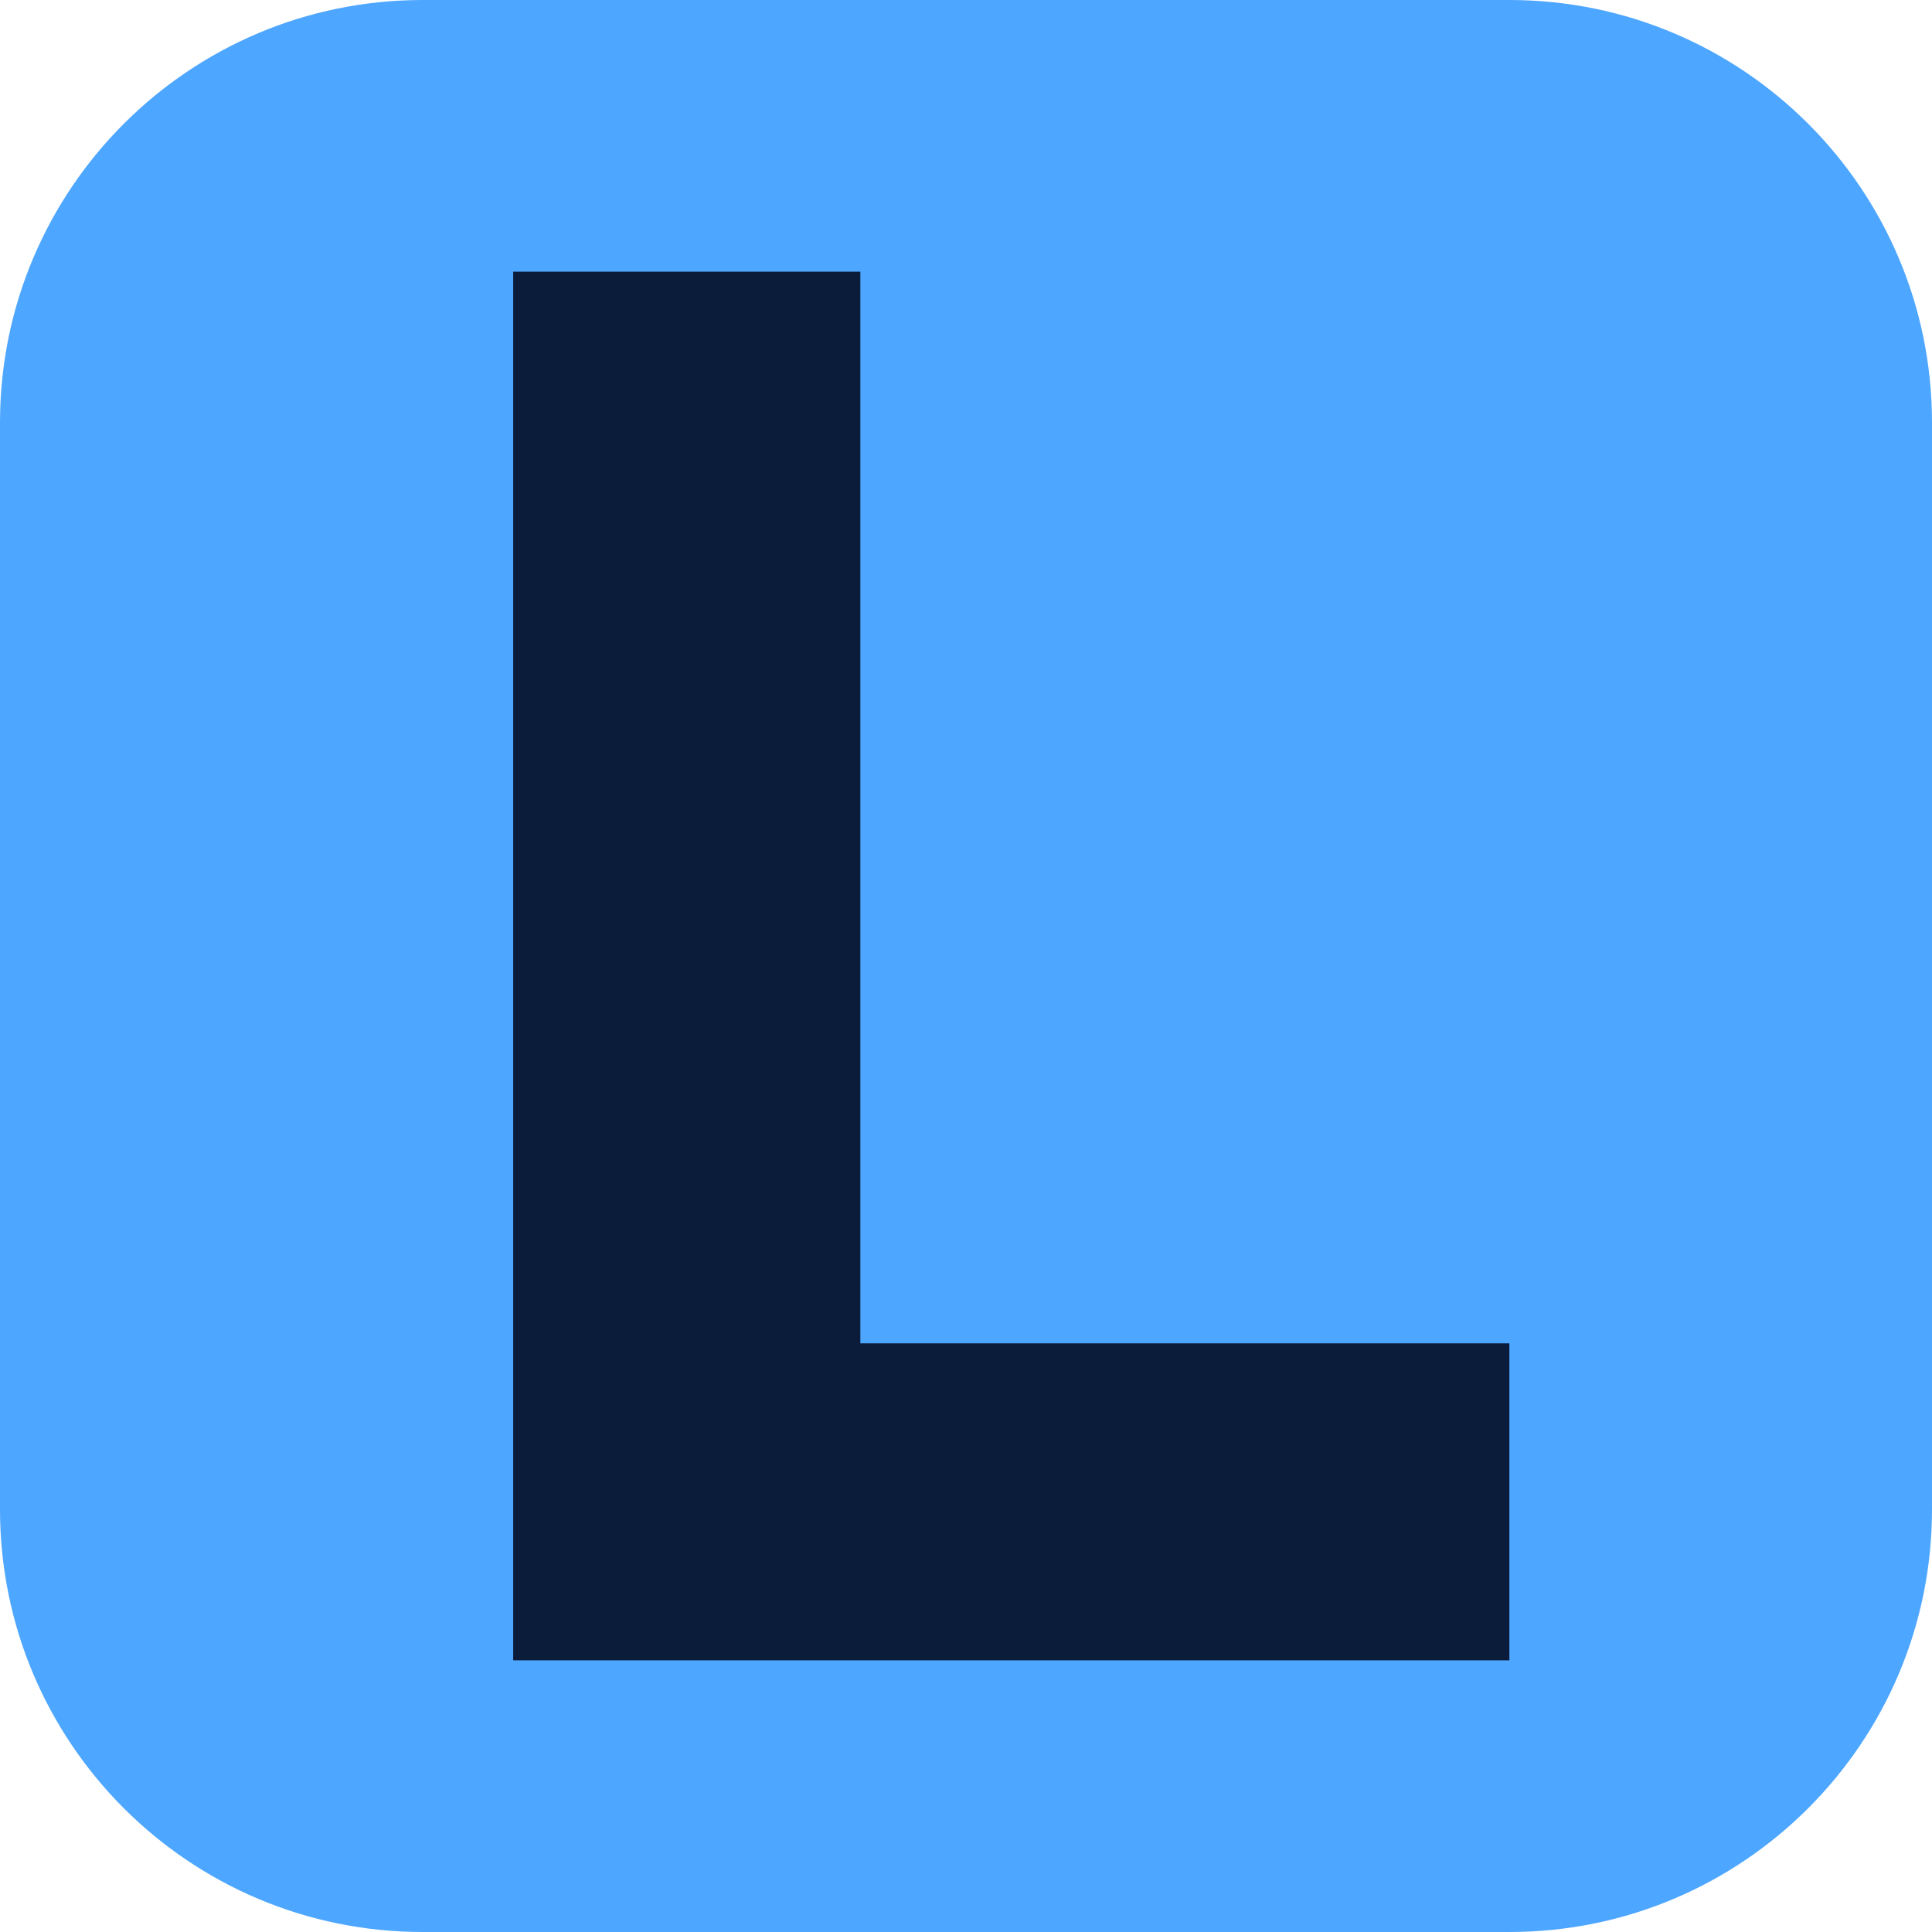
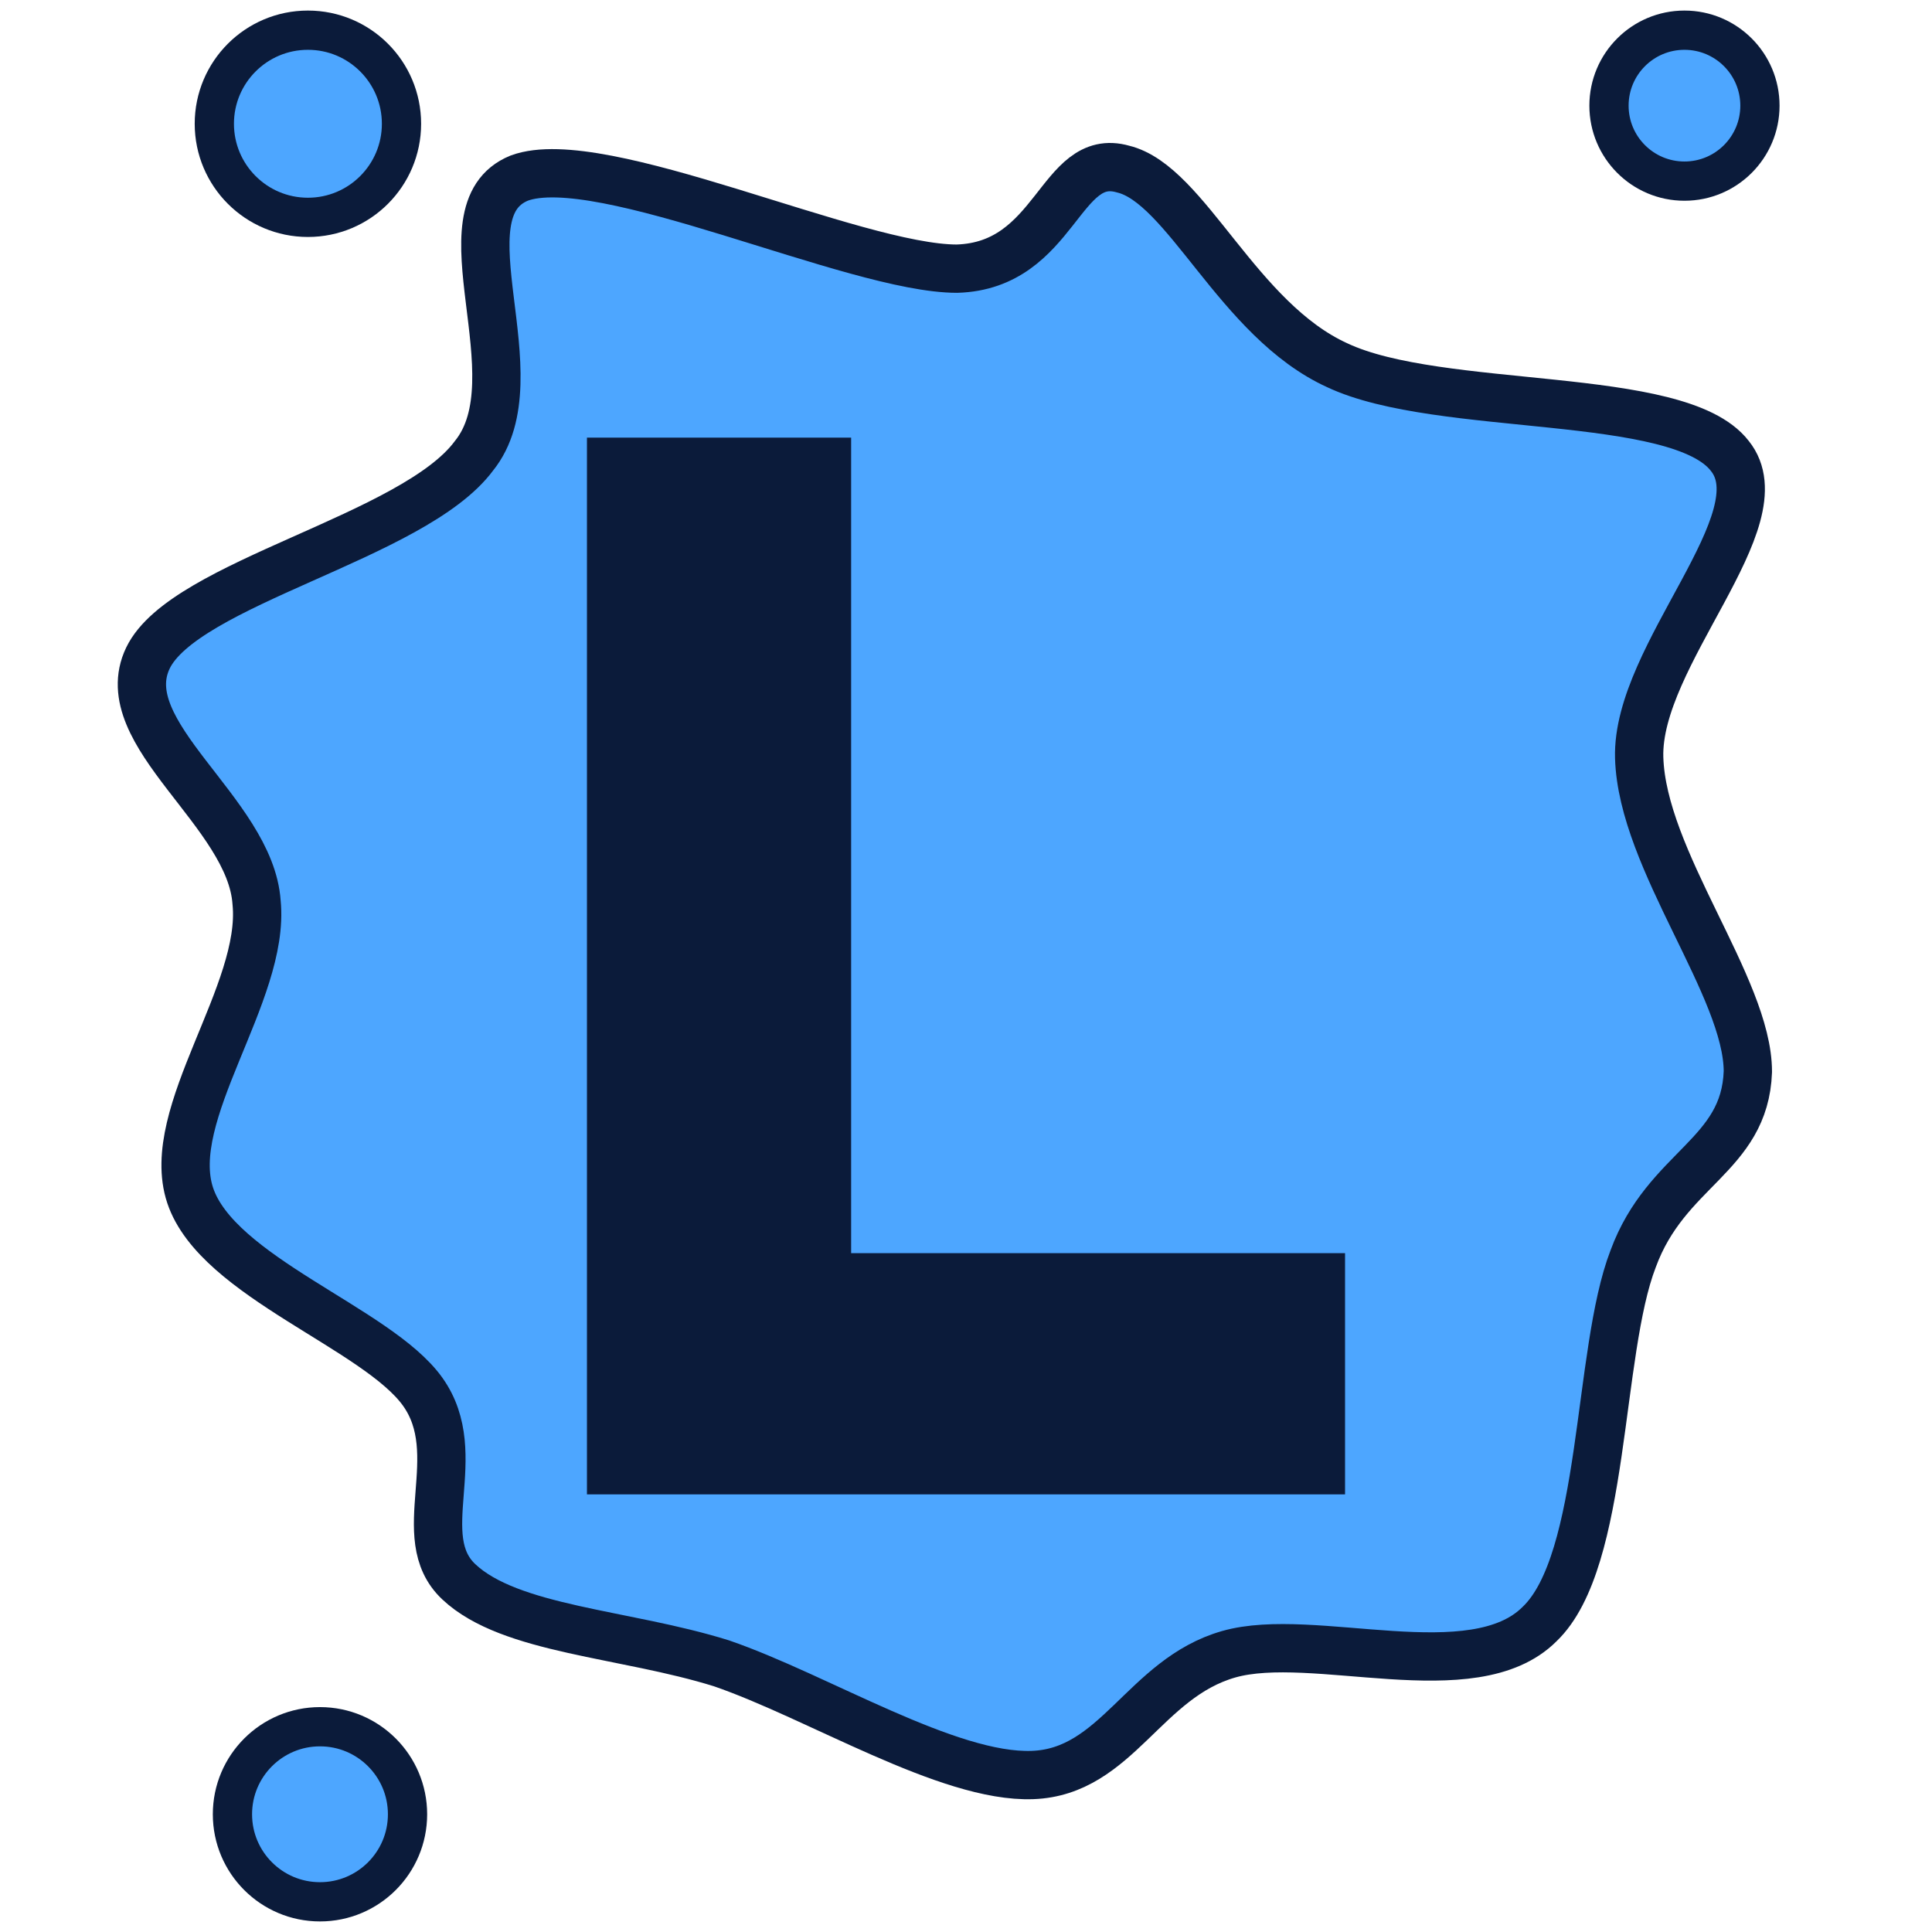
<svg xmlns="http://www.w3.org/2000/svg" viewBox="0 0 64 64">
-   <rect width="64" height="64" rx="14" fill="#4DA6FF" />
-   <path d="M17 9 H28.5 V44.5 H50 V55 H17 Z" fill="#0B1B3A" />
+   <path d="M57.3 15.1C59.0 17.2 54.2 21.7 54.3 25.1C54.4 28.5 57.9 32.7 57.9 35.5C57.8 38.3 55.2 38.7 54.1 41.7C52.9 44.8 53.2 51.7 51.0 53.8C48.8 56.0 43.5 54.0 40.7 54.8C37.9 55.6 37.0 58.7 34.2 58.8C31.4 58.9 27.1 56.2 23.9 55.1C20.7 54.1 16.9 54.0 15.2 52.4C13.6 50.9 15.5 48.2 14.0 46.1C12.5 44.0 7.2 42.3 6.3 39.6C5.4 36.9 8.8 32.9 8.5 29.9C8.3 26.9 3.7 24.3 4.9 21.8C6.1 19.3 13.7 17.8 15.7 15.1C17.8 12.5 14.5 7.0 17.2 5.9C19.9 4.9 28.3 8.9 31.7 8.9C35.0 8.8 35.1 5.0 37.2 5.6C39.3 6.1 41.0 10.6 44.3 12.1C47.7 13.7 55.6 12.9 57.3 15.1Z" fill="#4DA6FF" stroke="#0B1B3A" stroke-width="1.6" stroke-linejoin="round" />
+   <circle cx="10.6" cy="60.1" r="2.9" fill="#4DA6FF" stroke="#0B1B3A" stroke-width="1.3" />
+   <circle cx="10.2" cy="4.1" r="3.1" fill="#4DA6FF" stroke="#0B1B3A" stroke-width="1.3" />
+   <circle cx="55.8" cy="3.5" r="2.5" fill="#4DA6FF" stroke="#0B1B3A" stroke-width="1.3" />
+   <g transform="translate(32 32) scale(0.761) translate(-33.50 -32.00)">
+     <path d="M17 9 H28.5 V44.5 H50 V55 H17 Z" fill="#0B1B3A" />
+   </g>
</svg>
